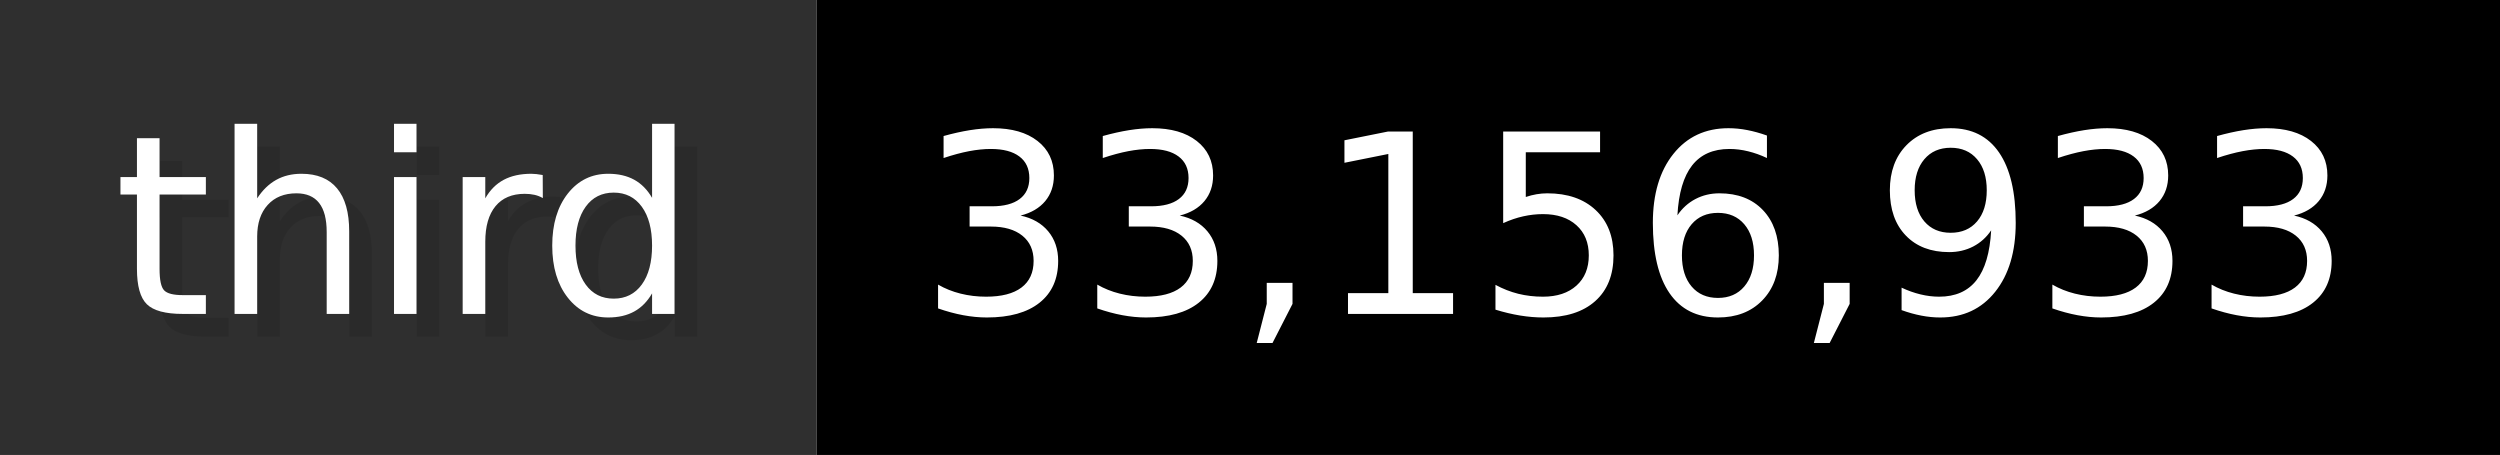
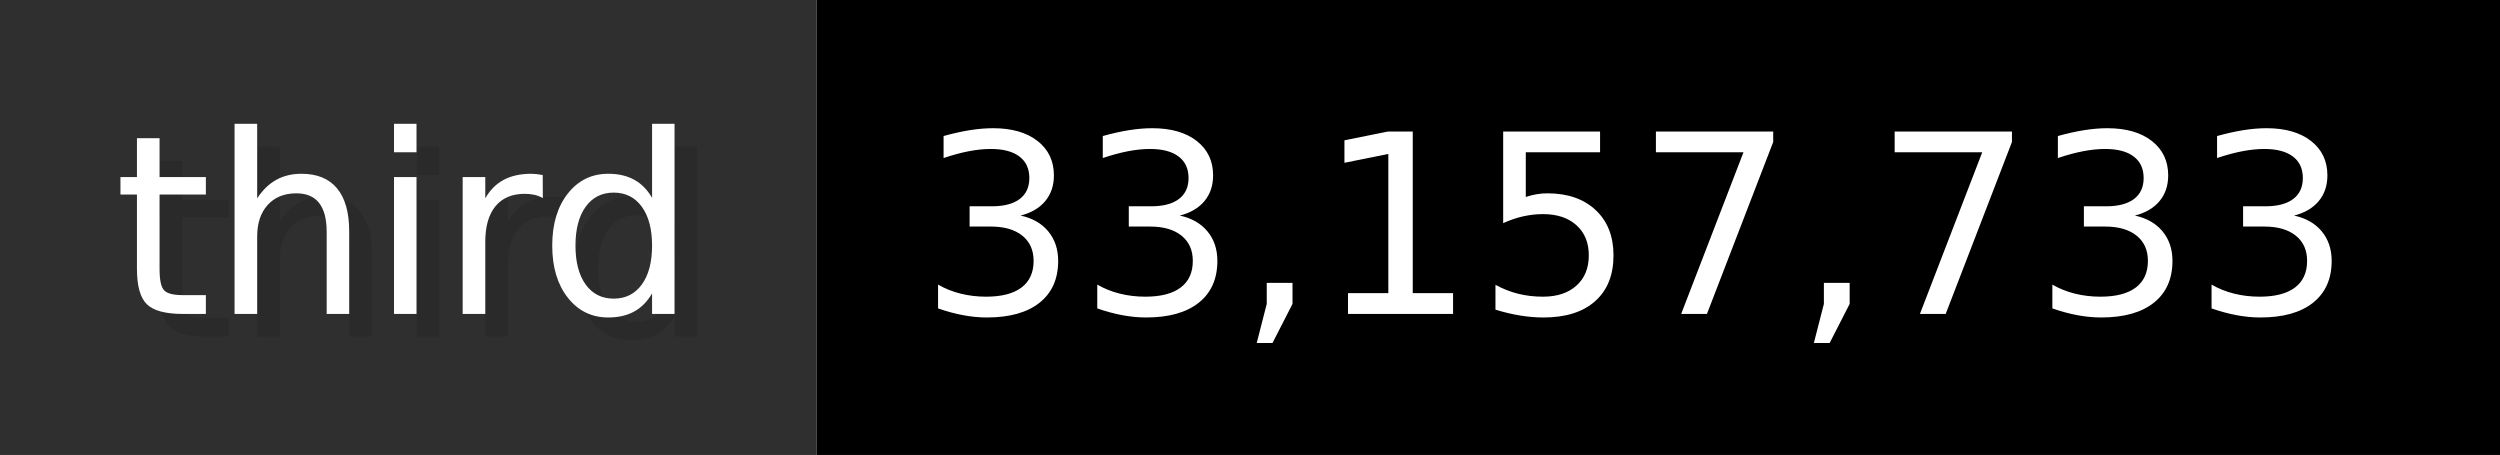
- <svg xmlns="http://www.w3.org/2000/svg" width="109.9" height="20" viewBox="0 0 1099 200" role="img" aria-label="third: 33,156,933">
+ <svg xmlns="http://www.w3.org/2000/svg" width="109.9" height="20" viewBox="0 0 1099 200" role="img" aria-label="third: 33,157,733">
  <g>
    <rect fill="#2F2F2F" width="359" height="200" />
    <rect fill="#" x="359" width="740" height="200" />
  </g>
  <g aria-hidden="true" fill="#fff" text-anchor="start" font-family="Verdana,DejaVu Sans,sans-serif" font-size="110">
    <text x="60" y="148" textLength="259" fill="#000" opacity="0.1">third</text>
    <text x="50" y="138" textLength="259">third</text>
-     <text x="414" y="148" textLength="640" fill="#000" opacity="0.1">33,156,933</text>
-     <text x="404" y="138" textLength="640">33,156,933</text>
+     <text x="414" y="148" textLength="640" fill="#000" opacity="0.1">33,157,733</text>
+     <text x="404" y="138" textLength="640">33,157,733</text>
  </g>
</svg>
